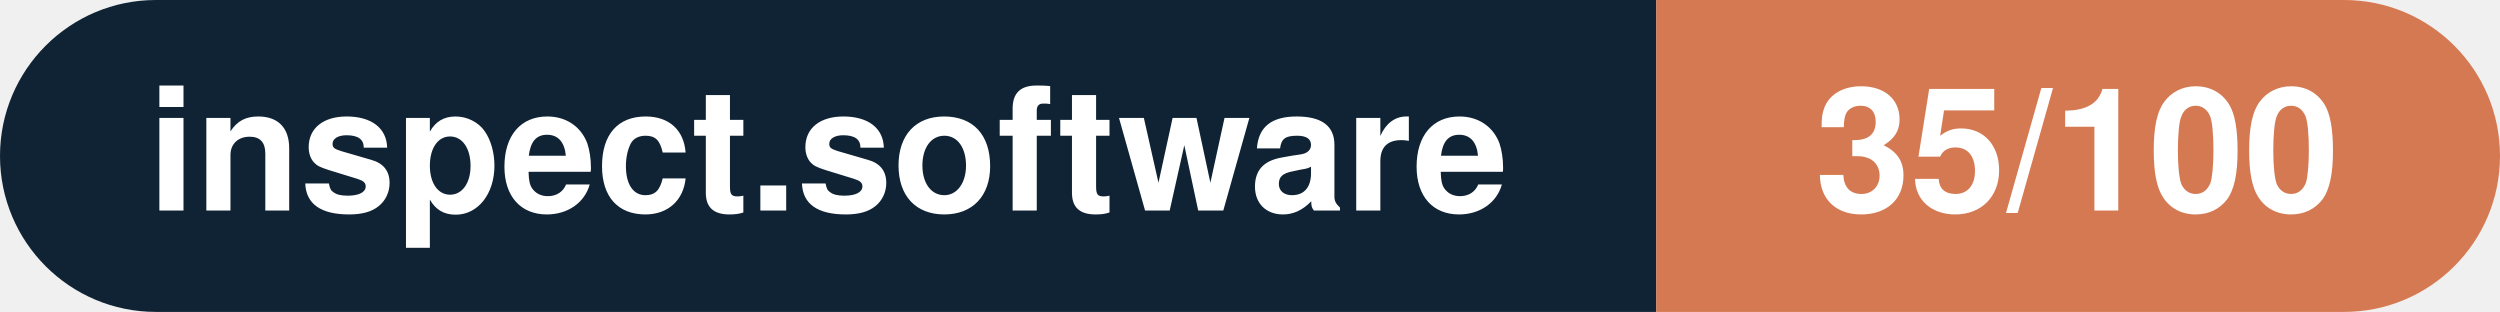
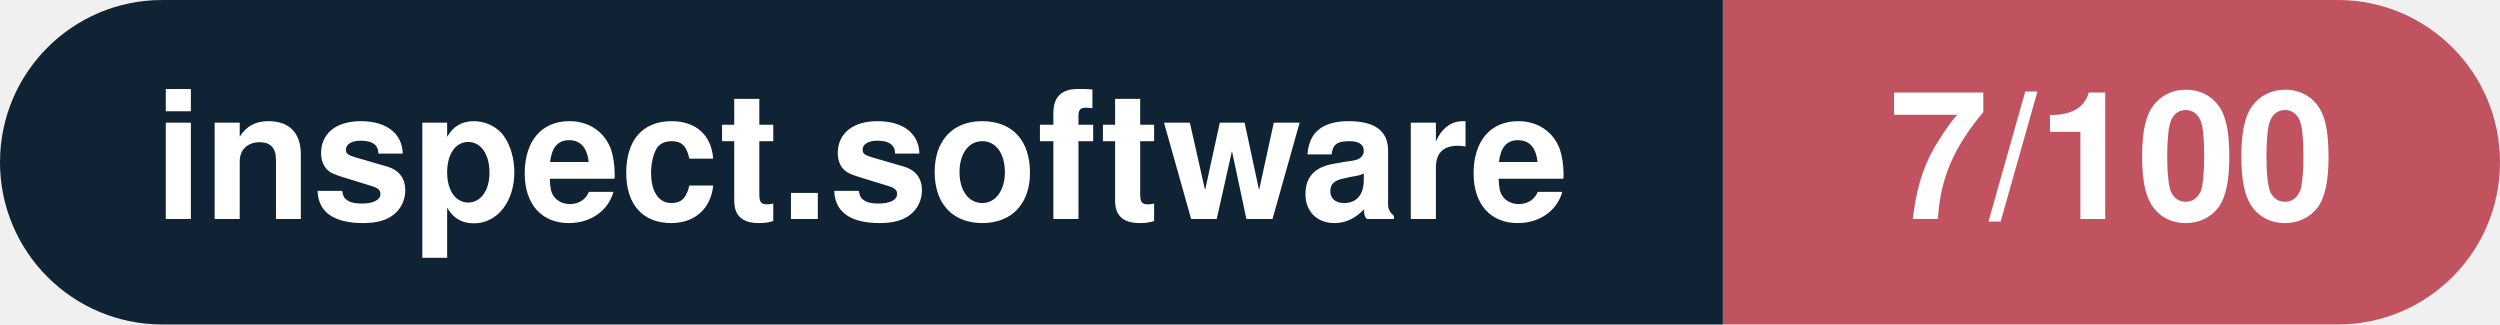
- <svg xmlns="http://www.w3.org/2000/svg" width="160.3" height="20" viewBox="0 0 160.3 20" role="img" aria-label="inspect.software: 35/100">
+ <svg xmlns="http://www.w3.org/2000/svg" width="154.1" height="20" viewBox="0 0 154.1 20" role="img" aria-label="inspect.software: 7/100">
  <clipPath id="rnd">
-     <rect width="160.3" height="20" rx="10.0" fill="#fff" />
+     <rect width="154.1" height="20" rx="10.0" fill="#fff" />
  </clipPath>
  <g clip-path="url(#rnd)">
    <rect width="106.2" height="20" fill="#0f2335" />
-     <rect x="106.2" width="54.1" height="20" fill="#d57953" />
+     <rect x="106.2" width="47.9" height="20" fill="#c15361" />
  </g>
  <g fill="#fff" text-anchor="middle" font-family="Helvetica Neue,Helvetica,Arial,sans-serif" font-size="11">
    <text x="53.1" y="13.5" font-weight="600">inspect.software</text>
-     <text x="133.2" y="13.5" font-weight="700">35/100</text>
+     <text x="130.2" y="13.5" font-weight="700">7/100</text>
  </g>
</svg>
